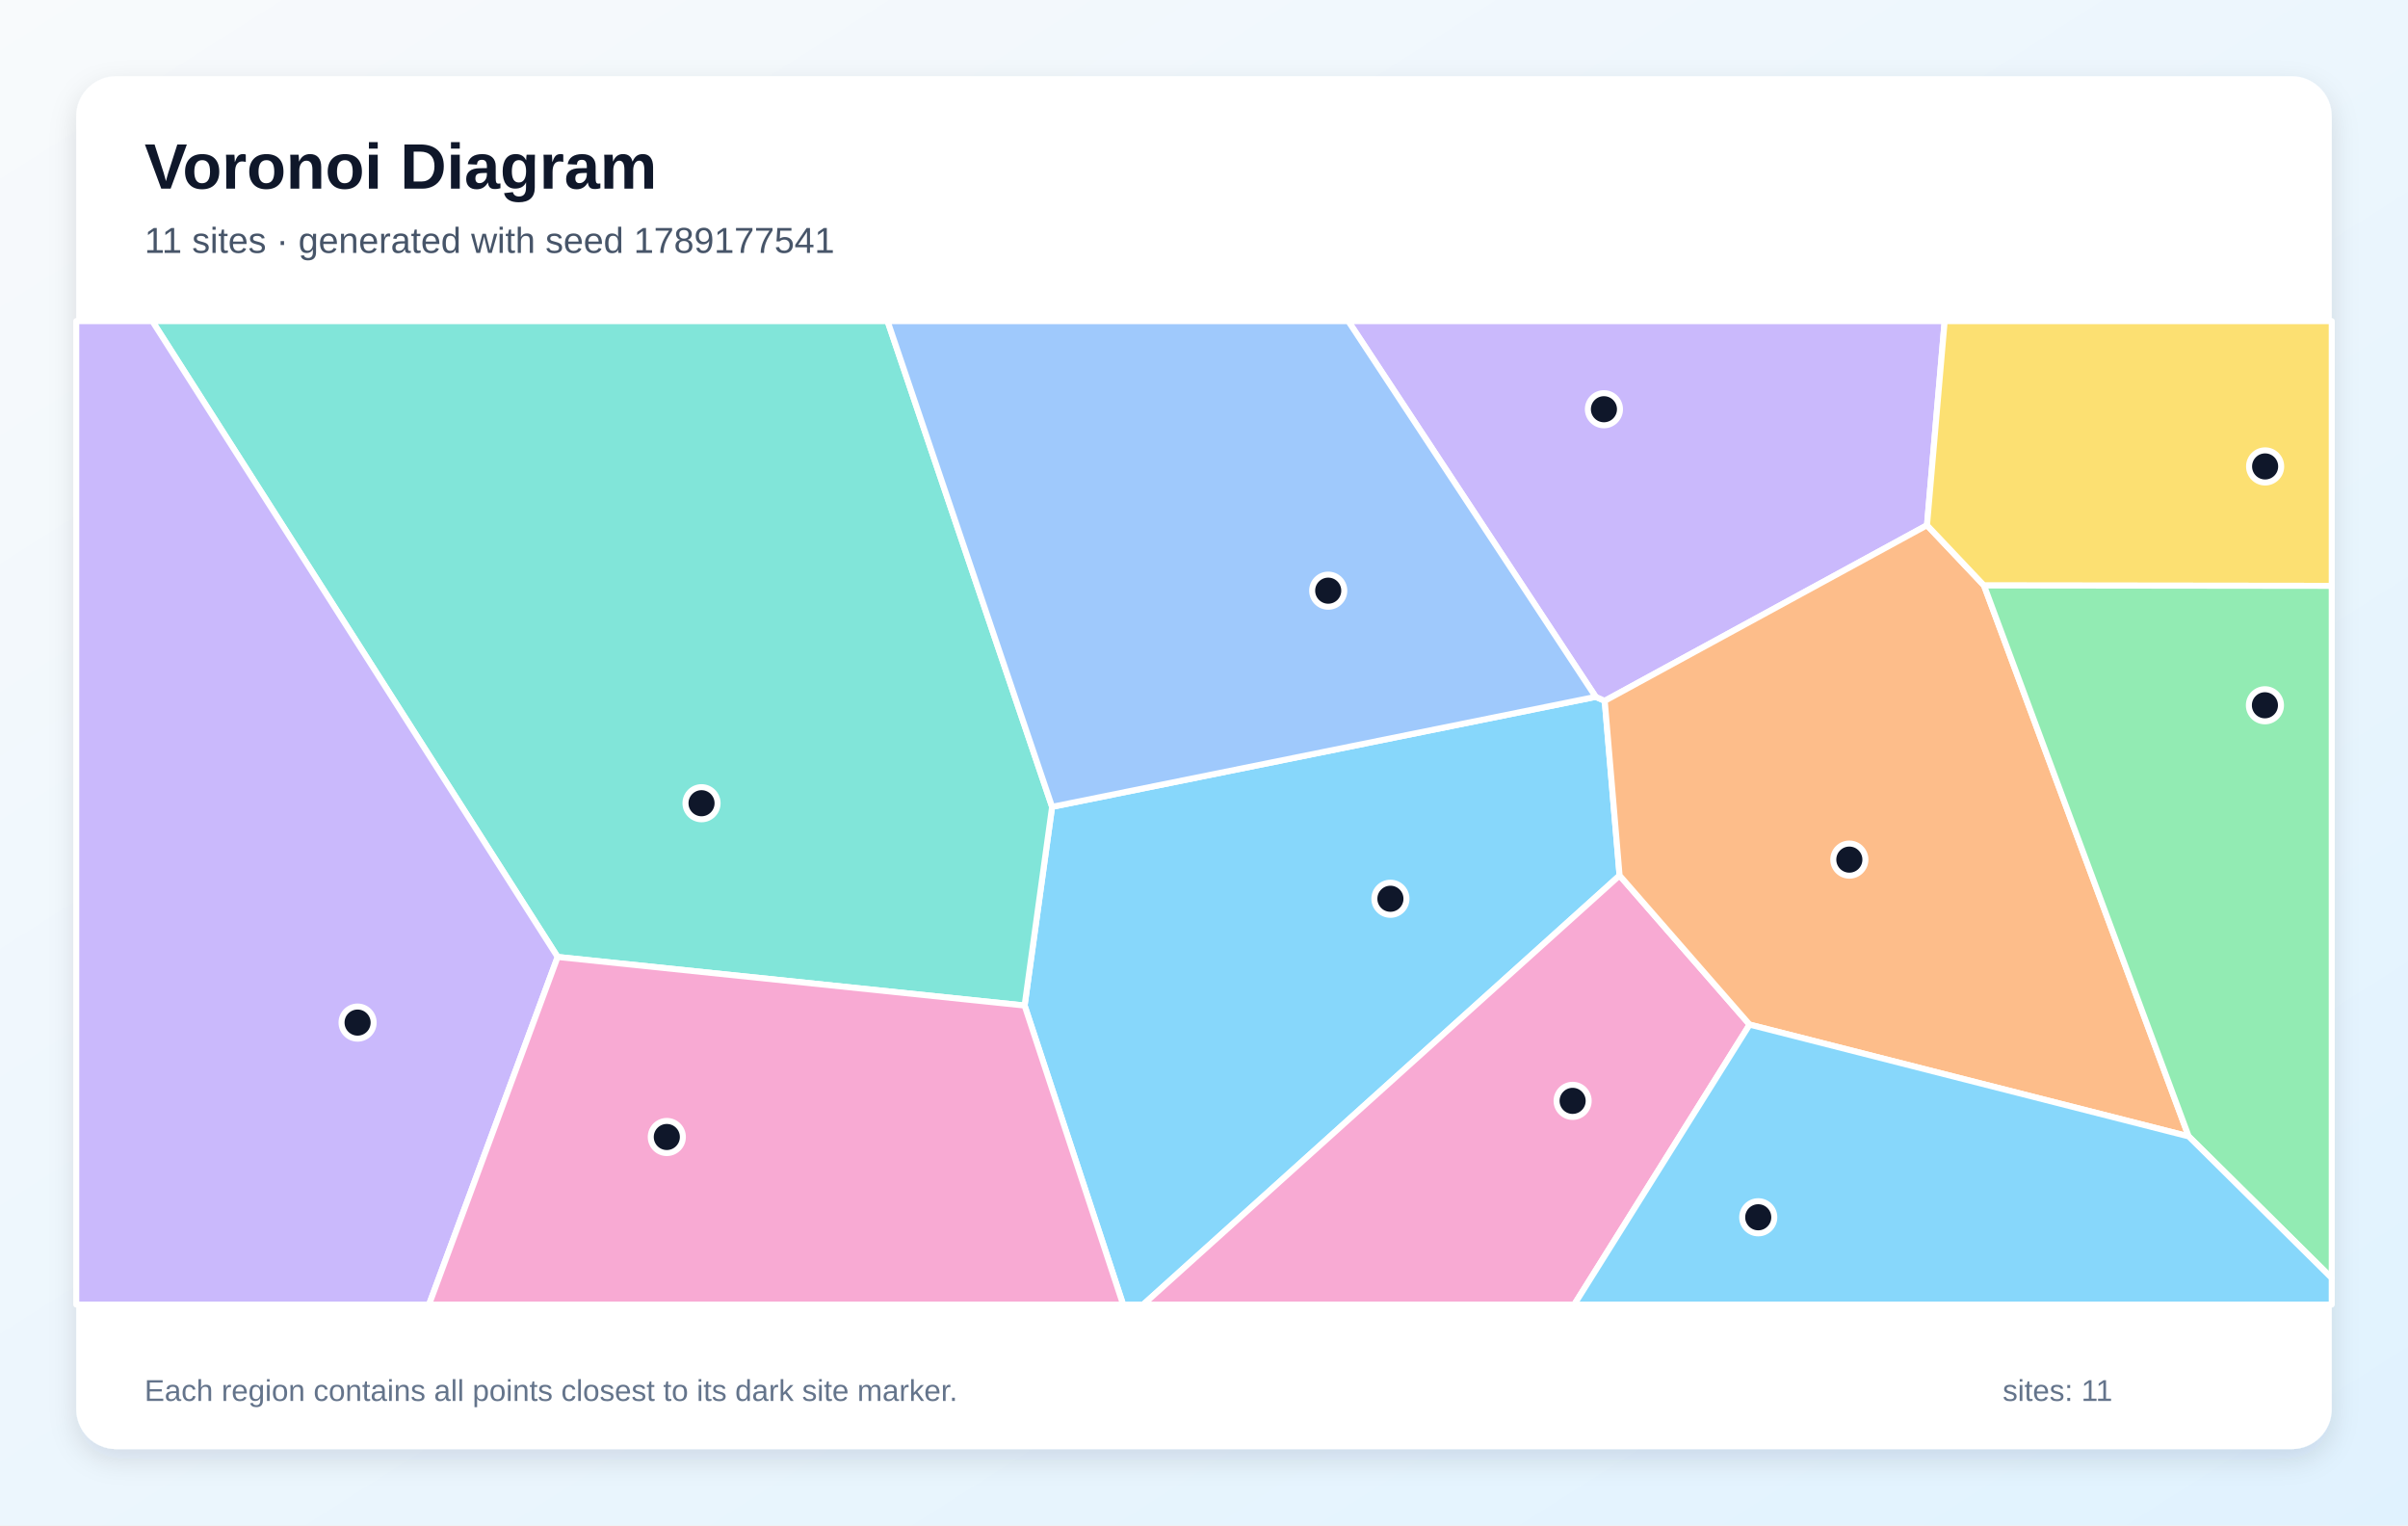
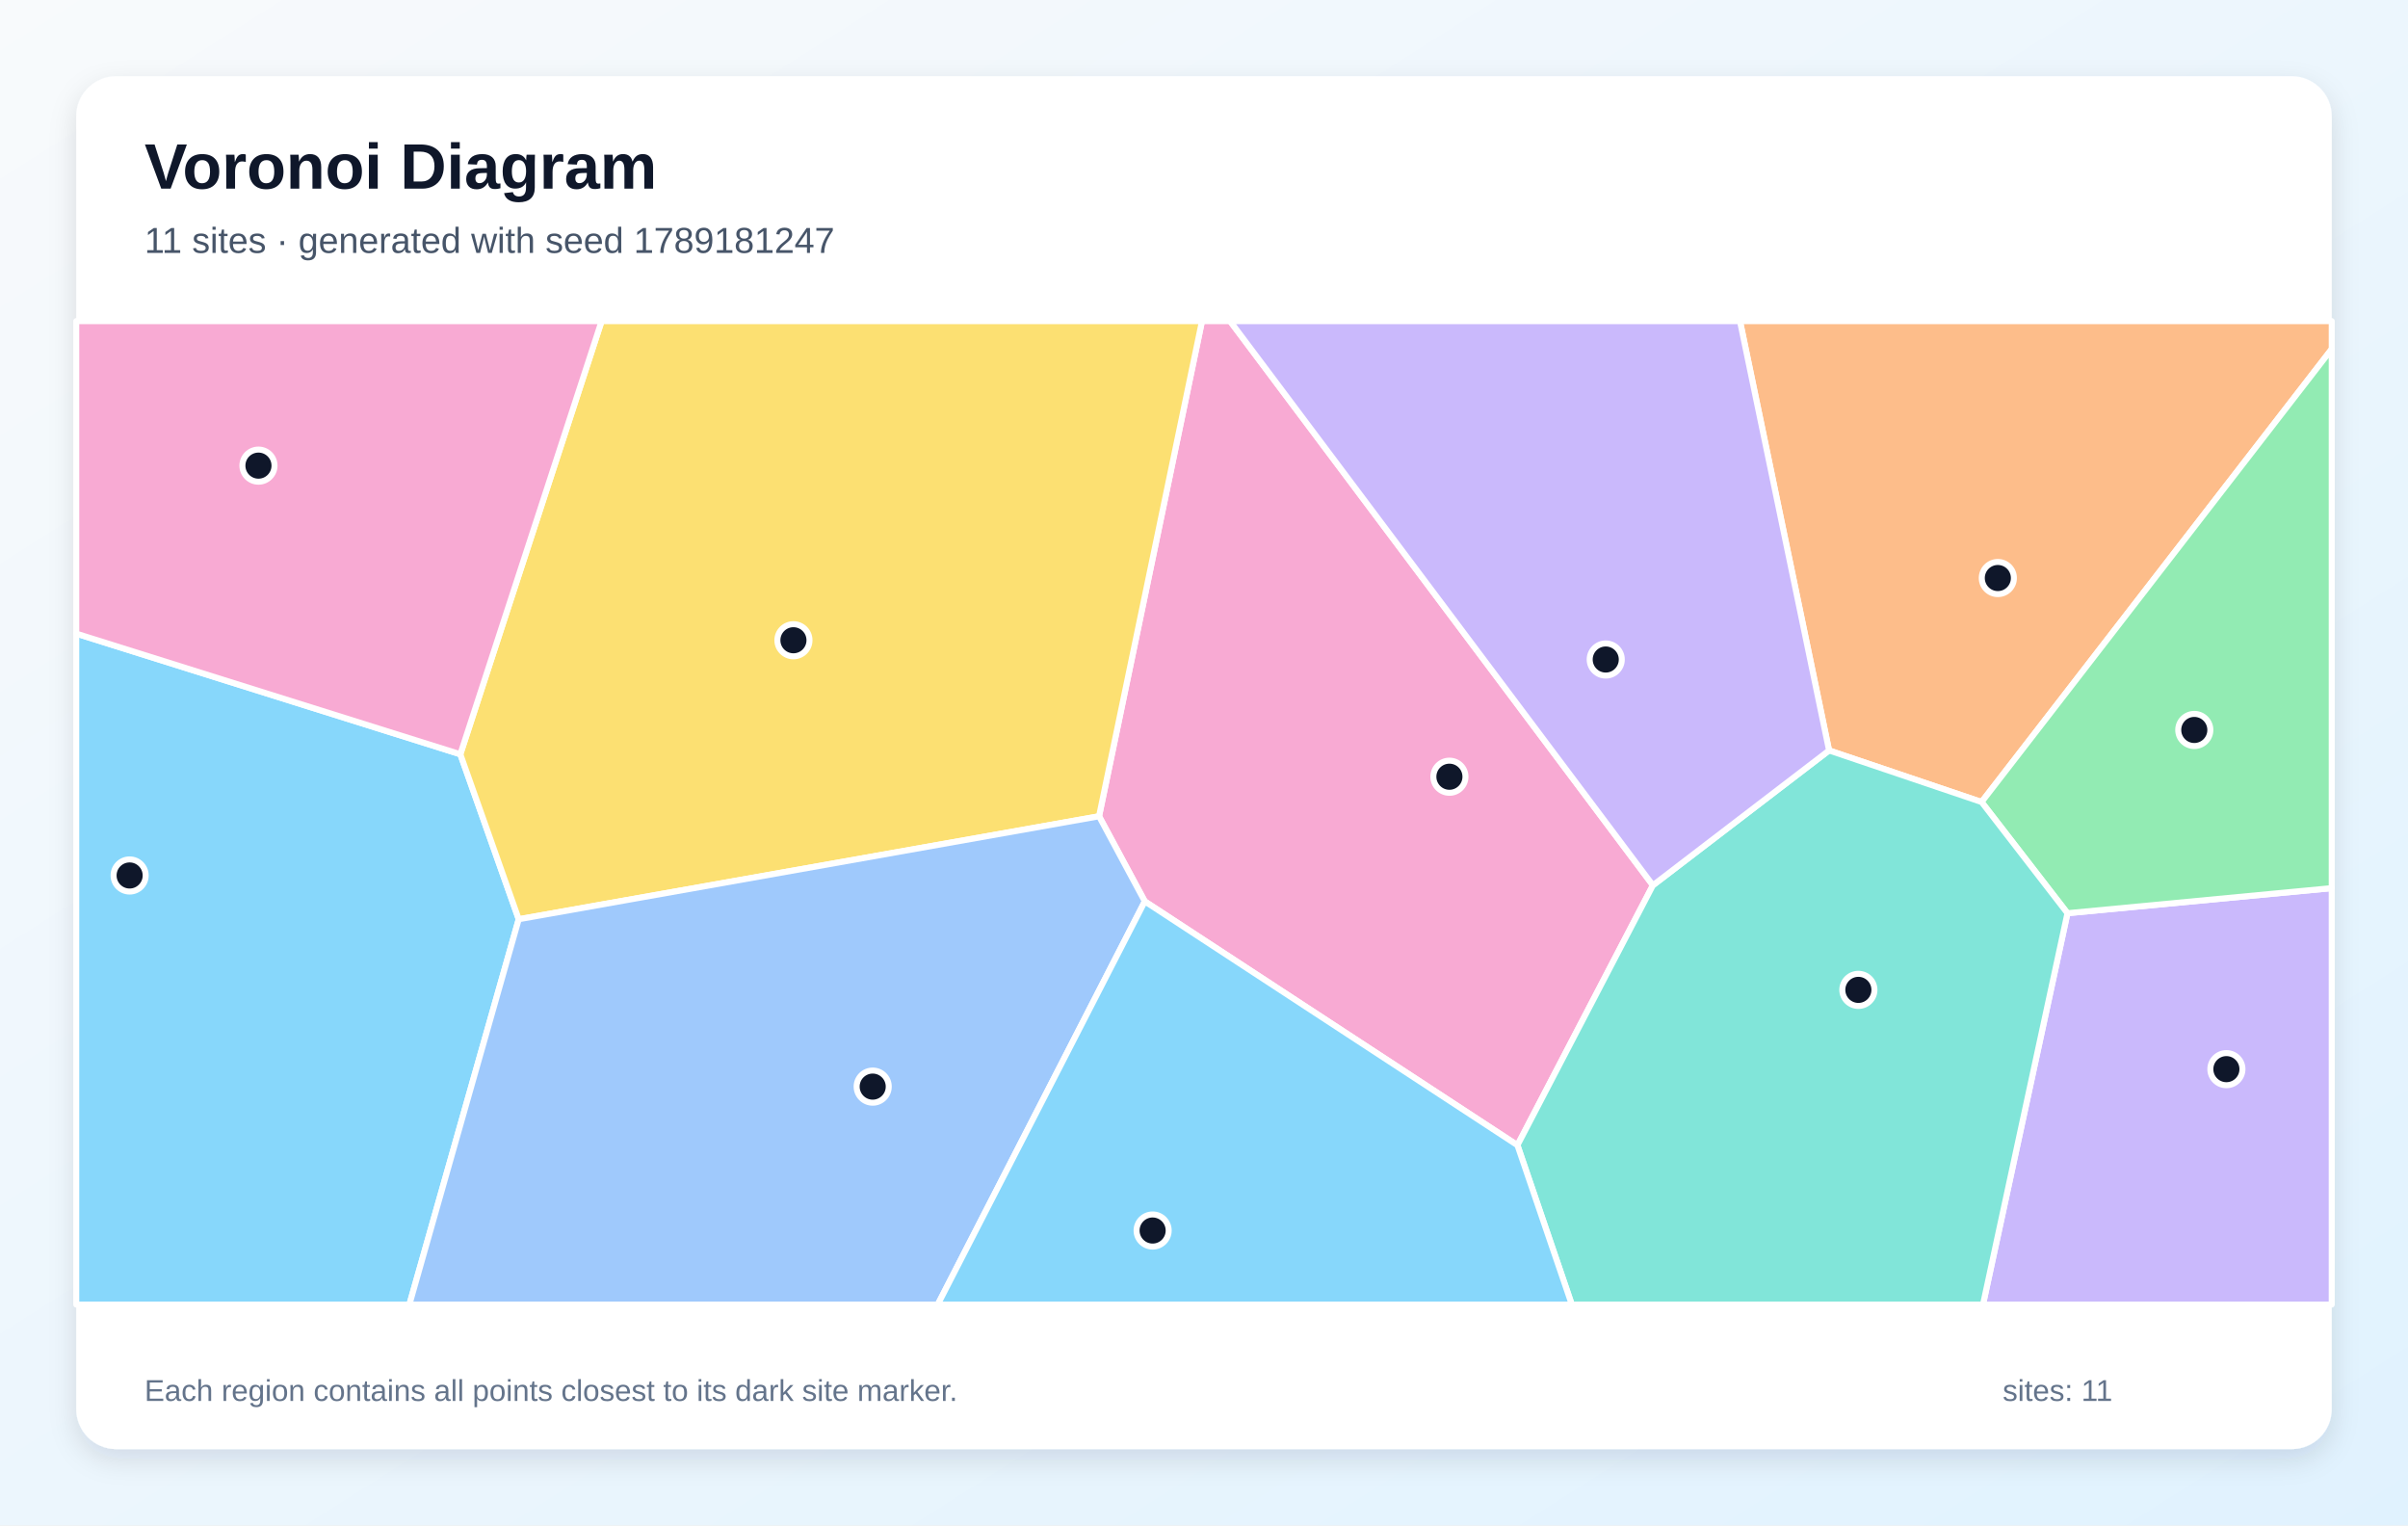
<svg xmlns="http://www.w3.org/2000/svg" width="1200" height="760" viewBox="0 0 1200 760" role="img" aria-labelledby="title description">
  <defs>
    <linearGradient id="background" x1="0" y1="0" x2="1" y2="1">
      <stop stop-color="#F8FAFC" />
      <stop offset="1" stop-color="#E0F2FE" />
    </linearGradient>
    <filter id="shadow" x="-10%" y="-10%" width="120%" height="120%">
      <feDropShadow dx="0" dy="5" stdDeviation="7" flood-color="#0F172A" flood-opacity=".12" />
    </filter>
  </defs>
  <rect width="1200" height="760" fill="url(#background)" />
  <rect x="38" y="38" width="1124" height="684" rx="20" fill="#FFFFFF" filter="url(#shadow)" />
  <g font-family="Arial, sans-serif">
    <text x="72" y="94" font-size="32" font-weight="700" fill="#0F172A">Voronoi Diagram</text>
-     <text x="72" y="126" font-size="18" fill="#475569">11 sites · generated with seed 1789177541</text>
+     <text x="72" y="126" font-size="18" fill="#475569">11 sites · generated with seed 1789181247</text>
  </g>
  <g stroke="#FFFFFF" stroke-width="3" stroke-linejoin="round">
-     <polygon points="510.6,501.0 524.3,402.0 795.2,347.2 799.7,349.2 807.1,436.2 569.7,650.0 559.7,650.0" fill="#38BDF8" fill-opacity="0.60" />
-     <polygon points="960.3,261.7 799.7,349.2 795.2,347.2 671.9,160.0 969.1,160.0" fill="#A78BFA" fill-opacity="0.60" />
-     <polygon points="807.1,436.2 871.9,510.5 784.5,650.0 569.7,650.0" fill="#F472B6" fill-opacity="0.60" />
-     <polygon points="871.9,510.5 807.1,436.2 799.7,349.2 960.3,261.7 988.7,291.7 1090.7,566.2" fill="#FB923C" fill-opacity="0.60" />
-     <polygon points="988.7,291.7 960.3,261.7 969.1,160.0 1162.0,160.0 1162.0,291.9" fill="#FACC15" fill-opacity="0.60" />
-     <polygon points="1090.7,566.2 988.7,291.7 1162.0,291.9 1162.0,636.8" fill="#4ADE80" fill-opacity="0.60" />
-     <polygon points="277.9,476.8 75.9,160.0 442.3,160.0 524.3,402.0 510.6,501.0" fill="#2DD4BF" fill-opacity="0.60" />
-     <polygon points="795.2,347.2 524.3,402.0 442.3,160.0 671.9,160.0" fill="#60A5FA" fill-opacity="0.60" />
-     <polygon points="871.9,510.5 1090.7,566.2 1162.0,636.8 1162.0,650.0 784.5,650.0" fill="#38BDF8" fill-opacity="0.60" />
-     <polygon points="38.0,160.0 75.9,160.0 277.9,476.8 213.8,650.0 38.0,650.0" fill="#A78BFA" fill-opacity="0.60" />
-     <polygon points="277.9,476.8 510.6,501.0 559.7,650.0 213.8,650.0" fill="#F472B6" fill-opacity="0.60" />
+     <polygon points="38.0,315.7 229.4,375.8 258.5,458.0 204.0,650.0 38.0,650.0" fill="#38BDF8" fill-opacity="0.60" />
+     <polygon points="1030.3,455.0 1162.0,442.5 1162.0,650.0 988.2,650.0" fill="#A78BFA" fill-opacity="0.60" />
+     <polygon points="570.5,449.1 547.7,406.7 599.0,160.0 613.0,160.0 823.7,441.1 756.2,570.6" fill="#F472B6" fill-opacity="0.60" />
+     <polygon points="987.5,399.6 911.5,373.9 867.1,160.0 1162.0,160.0 1162.0,173.9" fill="#FB923C" fill-opacity="0.60" />
+     <polygon points="258.5,458.0 229.4,375.8 299.8,160.0 599.0,160.0 547.7,406.7" fill="#FACC15" fill-opacity="0.60" />
+     <polygon points="1030.3,455.0 987.5,399.6 1162.0,173.9 1162.0,442.5" fill="#4ADE80" fill-opacity="0.60" />
+     <polygon points="756.2,570.6 823.7,441.1 911.5,373.9 987.5,399.6 1030.3,455.0 988.2,650.0 783.3,650.0" fill="#2DD4BF" fill-opacity="0.60" />
+     <polygon points="258.5,458.0 547.7,406.7 570.5,449.1 467.3,650.0 204.0,650.0" fill="#60A5FA" fill-opacity="0.60" />
+     <polygon points="570.5,449.1 756.2,570.6 783.3,650.0 467.3,650.0" fill="#38BDF8" fill-opacity="0.60" />
+     <polygon points="823.7,441.1 613.0,160.0 867.1,160.0 911.5,373.9" fill="#A78BFA" fill-opacity="0.60" />
+     <polygon points="229.4,375.8 38.0,315.7 38.0,160.0 299.8,160.0" fill="#F472B6" fill-opacity="0.60" />
  </g>
  <g>
-     <circle cx="692.9" cy="447.8" r="8" fill="#0F172A" stroke="#FFFFFF" stroke-width="3" />
-     <circle cx="799.3" cy="203.9" r="8" fill="#0F172A" stroke="#FFFFFF" stroke-width="3" />
-     <circle cx="783.7" cy="548.5" r="8" fill="#0F172A" stroke="#FFFFFF" stroke-width="3" />
-     <circle cx="921.6" cy="428.3" r="8" fill="#0F172A" stroke="#FFFFFF" stroke-width="3" />
-     <circle cx="1128.8" cy="232.4" r="8" fill="#0F172A" stroke="#FFFFFF" stroke-width="3" />
-     <circle cx="1128.7" cy="351.4" r="8" fill="#0F172A" stroke="#FFFFFF" stroke-width="3" />
-     <circle cx="349.6" cy="400.2" r="8" fill="#0F172A" stroke="#FFFFFF" stroke-width="3" />
-     <circle cx="661.9" cy="294.3" r="8" fill="#0F172A" stroke="#FFFFFF" stroke-width="3" />
-     <circle cx="876.2" cy="606.5" r="8" fill="#0F172A" stroke="#FFFFFF" stroke-width="3" />
-     <circle cx="178.2" cy="509.5" r="8" fill="#0F172A" stroke="#FFFFFF" stroke-width="3" />
-     <circle cx="332.3" cy="566.5" r="8" fill="#0F172A" stroke="#FFFFFF" stroke-width="3" />
+     <circle cx="64.6" cy="436.2" r="8" fill="#0F172A" stroke="#FFFFFF" stroke-width="3" />
+     <circle cx="1109.5" cy="532.7" r="8" fill="#0F172A" stroke="#FFFFFF" stroke-width="3" />
+     <circle cx="722.3" cy="387.0" r="8" fill="#0F172A" stroke="#FFFFFF" stroke-width="3" />
+     <circle cx="995.6" cy="288.0" r="8" fill="#0F172A" stroke="#FFFFFF" stroke-width="3" />
+     <circle cx="395.4" cy="319.0" r="8" fill="#0F172A" stroke="#FFFFFF" stroke-width="3" />
+     <circle cx="1093.5" cy="363.7" r="8" fill="#0F172A" stroke="#FFFFFF" stroke-width="3" />
+     <circle cx="926.1" cy="493.2" r="8" fill="#0F172A" stroke="#FFFFFF" stroke-width="3" />
+     <circle cx="434.9" cy="541.4" r="8" fill="#0F172A" stroke="#FFFFFF" stroke-width="3" />
+     <circle cx="574.4" cy="613.1" r="8" fill="#0F172A" stroke="#FFFFFF" stroke-width="3" />
+     <circle cx="800.2" cy="328.6" r="8" fill="#0F172A" stroke="#FFFFFF" stroke-width="3" />
+     <circle cx="128.8" cy="232.0" r="8" fill="#0F172A" stroke="#FFFFFF" stroke-width="3" />
  </g>
  <g font-family="Arial, sans-serif" font-size="15" fill="#64748B">
    <text x="72" y="698">Each region contains all points closest to its dark site marker.</text>
    <text x="998" y="698">sites: 11</text>
  </g>
</svg>
